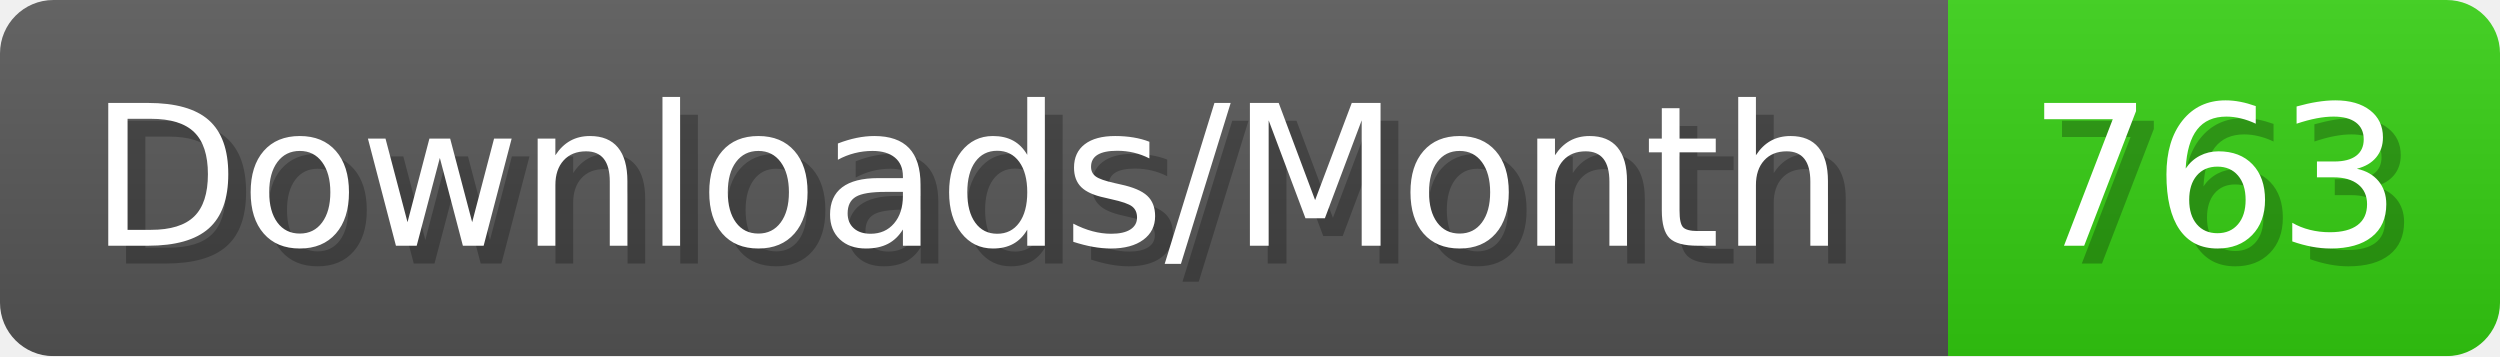
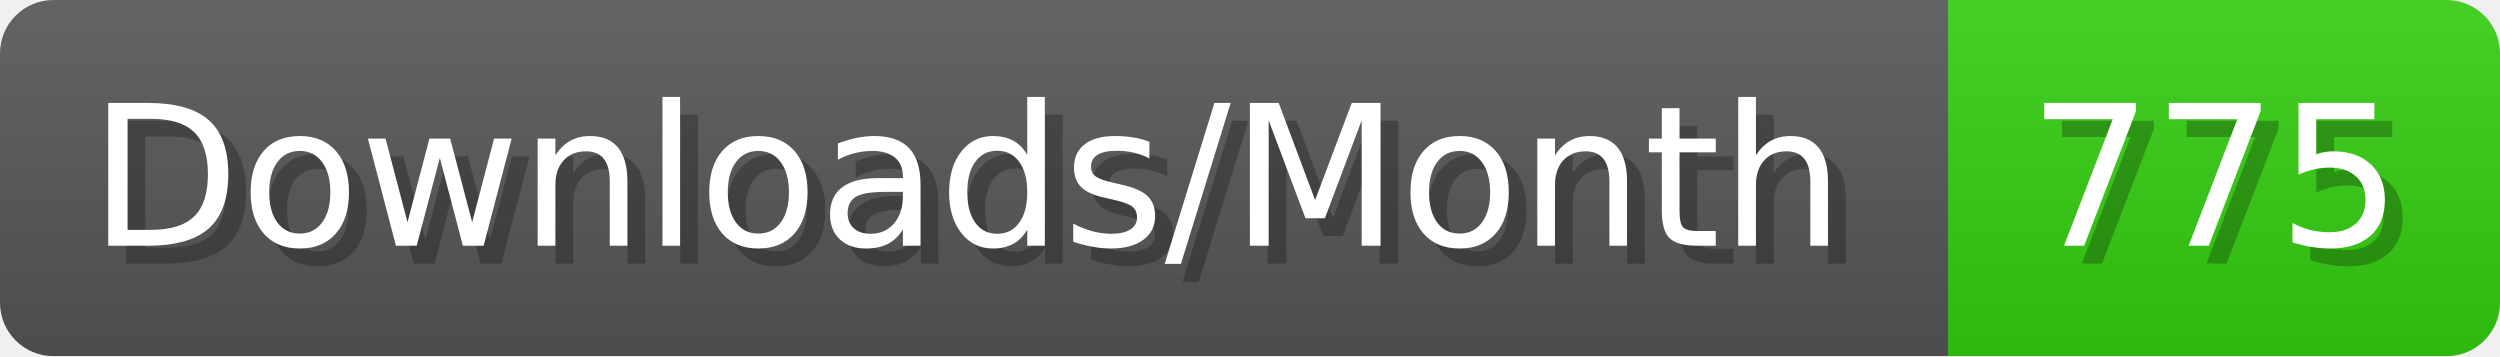
- <svg xmlns="http://www.w3.org/2000/svg" width="140.4" height="20" viewBox="0 0 1404 200" role="img" aria-label="Downloads/Month: 763">
+ <svg xmlns="http://www.w3.org/2000/svg" width="140.4" height="20" viewBox="0 0 1404 200" role="img" aria-label="Downloads/Month: 775">
  <linearGradient id="YlXUI" x2="0" y2="100%">
    <stop offset="0" stop-opacity=".1" stop-color="#EEE" />
    <stop offset="1" stop-opacity=".1" />
  </linearGradient>
  <mask id="JHhop">
    <rect width="1404" height="200" rx="30" fill="#FFF" />
  </mask>
  <g mask="url(#JHhop)">
    <rect width="1094" height="200" fill="#555" />
    <rect width="310" height="200" fill="#3C1" x="1094" />
    <rect width="1404" height="200" fill="url(#YlXUI)" />
  </g>
  <g aria-hidden="true" fill="#fff" text-anchor="start" font-family="Verdana,DejaVu Sans,sans-serif" font-size="110">
    <text x="60" y="148" textLength="994" fill="#000" opacity="0.25">Downloads/Month</text>
    <text x="50" y="138" textLength="994">Downloads/Month</text>
-     <text x="1149" y="148" textLength="210" fill="#000" opacity="0.25">763</text>
-     <text x="1139" y="138" textLength="210">763</text>
+     <text x="1149" y="148" textLength="210" fill="#000" opacity="0.25">775</text>
+     <text x="1139" y="138" textLength="210">775</text>
  </g>
</svg>
